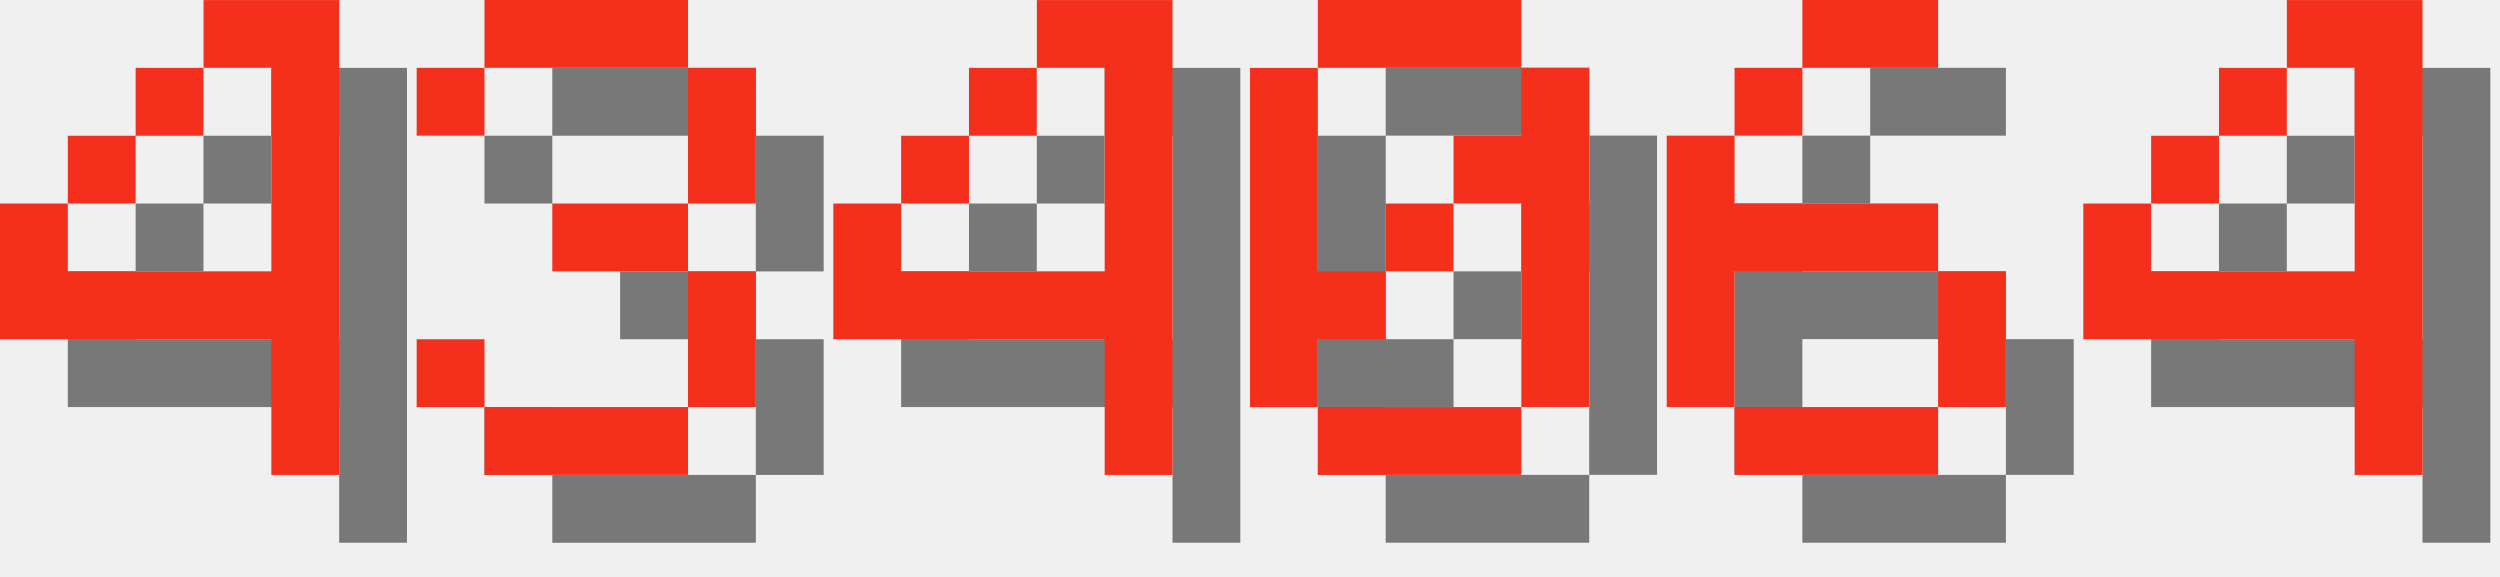
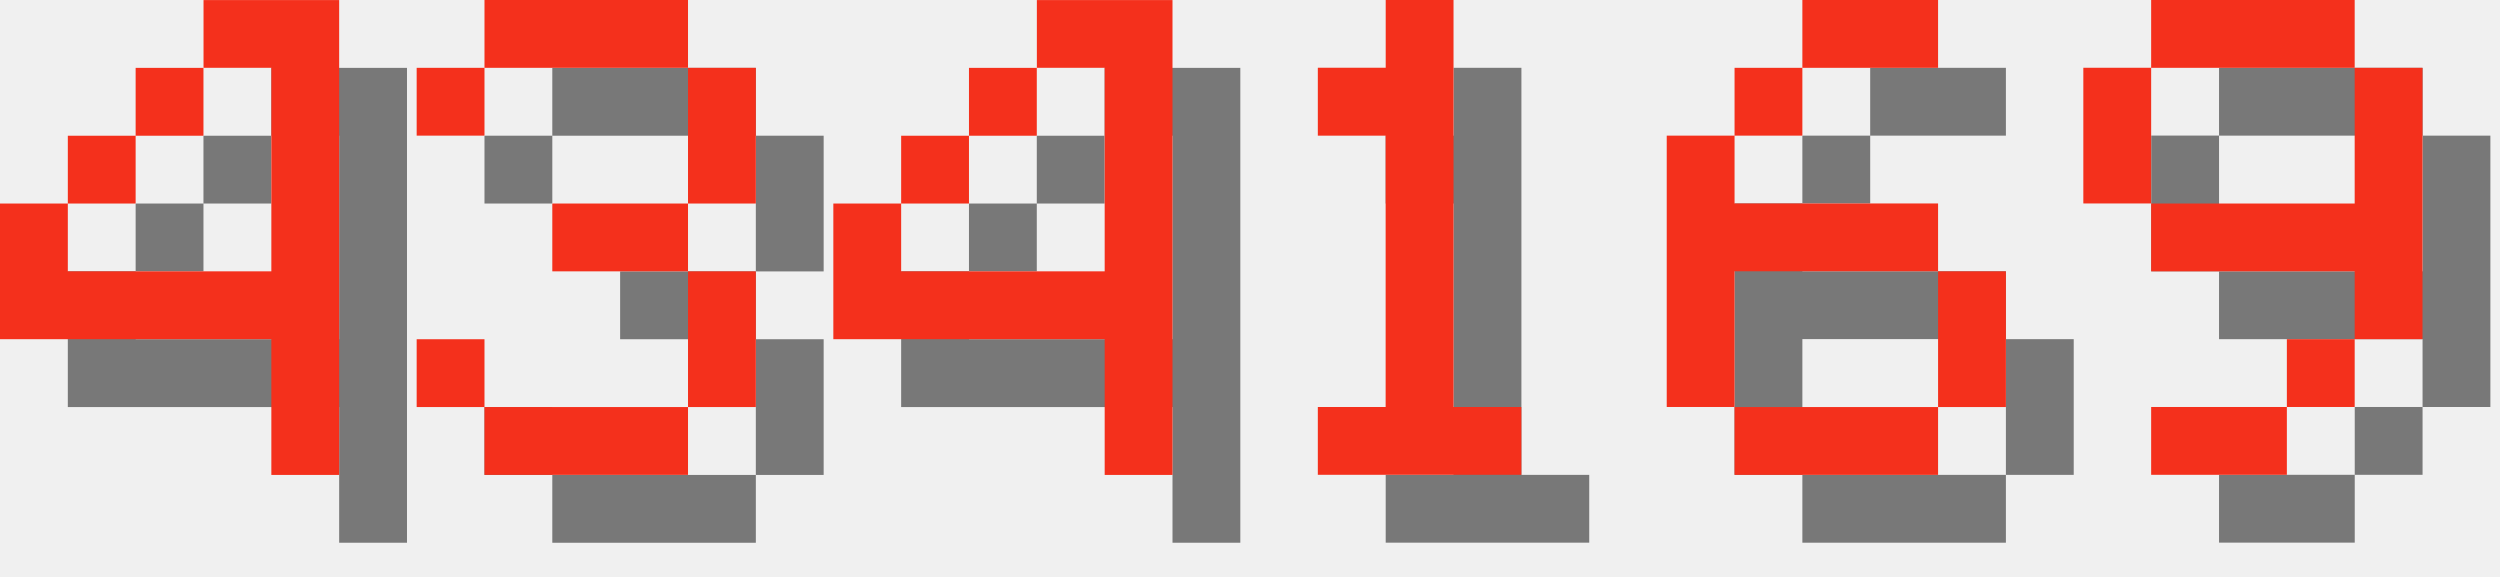
<svg xmlns="http://www.w3.org/2000/svg" version="1.1" width="156.0" height="36">
  <style>
        .text-foreground {
            fill: #F4301C;
        }
        .text-shadow {
            fill: #000000;
            fill-opacity: 0.5;
        }
    </style>
  <g class="digit" id="digit_4" transform="translate(0.0, 0), scale(4)">
    <path id="digit_4_shadow" class="text-shadow" d="m4.233 1.058v1.058h1.058v3.175h-3.175v-1.058h-1.058v2.117h4.233v2.117h1.058v-7.408h-2.117zm-2.117 3.175h1.058v-1.058h-1.058v1.058zm1.058-1.058h1.058v-1.058h-1.058v1.058z" fill-opacity=".5" style="paint-order:stroke fill markers" />
    <path id="digit_4_fg" class="text-foreground" d="m3.175 0v1.058h1.058v3.175h-3.175v-1.058h-1.058v2.117h4.233v2.117h1.058v-7.408h-2.117zm-2.117 3.175h1.058v-1.058h-1.058v1.058zm1.058-1.058h1.058v-1.058h-1.058v1.058z" fill="#fff" style="paint-order:stroke fill markers" />
  </g>
  <g class="digit" id="digit_3" transform="translate(26.0, 0), scale(4)">
    <path id="digit_3_shadow" class="text-shadow" d="m1.058 2.117v1.058h1.058v-1.058h3.175v2.117h-2.117v1.058h2.117v2.117h-3.175v-1.058h-1.058v1.058h1.058v1.058h3.175v-1.058h1.058v-2.117h-1.058v-1.058h1.058v-2.117h-1.058v-1.058h-3.175v1.058h-1.058z" fill-opacity=".5" style="paint-order:stroke fill markers" />
    <path id="digit_3_fg" class="text-foreground" d="m0 1.058v1.058h1.058v-1.058h3.175v2.117h-2.117v1.058h2.117v2.117h-3.175v-1.058h-1.058v1.058h1.058v1.058h3.175v-1.058h1.058v-2.117h-1.058v-1.058h1.058v-2.117h-1.058v-1.058h-3.175v1.058h-1.058z" fill="#fff" style="paint-order:stroke fill markers" />
  </g>
  <g class="digit" id="digit_4" transform="translate(52.0, 0), scale(4)">
    <path id="digit_4_shadow" class="text-shadow" d="m4.233 1.058v1.058h1.058v3.175h-3.175v-1.058h-1.058v2.117h4.233v2.117h1.058v-7.408h-2.117zm-2.117 3.175h1.058v-1.058h-1.058v1.058zm1.058-1.058h1.058v-1.058h-1.058v1.058z" fill-opacity=".5" style="paint-order:stroke fill markers" />
    <path id="digit_4_fg" class="text-foreground" d="m3.175 0v1.058h1.058v3.175h-3.175v-1.058h-1.058v2.117h4.233v2.117h1.058v-7.408h-2.117zm-2.117 3.175h1.058v-1.058h-1.058v1.058zm1.058-1.058h1.058v-1.058h-1.058v1.058z" fill="#fff" style="paint-order:stroke fill markers" />
  </g>
-   <g class="digit" id="digit_0" transform="translate(78.0, 0), scale(4)">
-     <path id="digit_0_shadow" class="text-shadow" d="m2.117 1.058v1.058h3.175v-1.058h-3.175zm3.175 1.058v1.058h-1.058v1.058h1.058v3.175h1.058v-5.292h-1.058zm0 5.292h-3.175v1.058h3.175v-1.058zm-3.175 0v-1.058h1.058v-1.058h-1.058v-3.175h-1.058v5.292h1.058zm1.058-2.117h1.058v-1.058h-1.058v1.058z" fill-opacity=".5" style="paint-order:stroke fill markers" />
-     <path id="digit_0_fg" class="text-foreground" d="m1.058 0v1.058h3.175v-1.058h-3.175zm3.175 1.058v1.058h-1.058v1.058h1.058v3.175h1.058v-5.292h-1.058zm0 5.292h-3.175v1.058h3.175v-1.058zm-3.175 0v-1.058h1.058v-1.058h-1.058v-3.175h-1.058v5.292h1.058zm1.058-2.117h1.058v-1.058h-1.058v1.058z" fill="#fff" style="paint-order:stroke fill markers" />
+   <g class="digit" id="digit_1" transform="translate(78.0, 0), scale(4)">
+     <path id="digit_1_shadow" class="text-shadow" d="m2.117 2.117v1.058h1.058v4.233h-1.058v1.058h3.175v-1.058h-1.058v-6.35h-1.058v1.058h-1.058z" fill-opacity=".5" style="paint-order:stroke fill markers" />
+     <path id="digit_1_fg" class="text-foreground" d="m1.058 1.058v1.058h1.058v4.233h-1.058v1.058h3.175v-1.058h-1.058v-6.35h-1.058v1.058h-1.058z" fill="#fff" style="paint-order:stroke fill markers" />
  </g>
  <g class="digit" id="digit_6" transform="translate(104.0, 0), scale(4)">
    <path id="digit_6_shadow" class="text-shadow" d="m3.175 1.058v1.058h2.117v-1.058h-2.117zm0 1.058h-1.058v1.058h1.058v-1.058zm-1.058 1.058h-1.058v4.233h1.058v-2.117h3.175v-1.058h-3.175v-1.058zm3.175 2.117v2.117h1.058v-2.117h-1.058zm0 2.117h-3.175v1.058h3.175v-1.058z" fill-opacity=".5" style="paint-order:stroke fill markers" />
    <path id="digit_6_fg" class="text-foreground" d="m2.117 0v1.058h2.117v-1.058h-2.117zm0 1.058h-1.058v1.058h1.058v-1.058zm-1.058 1.058h-1.058v4.233h1.058v-2.117h3.175v-1.058h-3.175v-1.058zm3.175 2.117v2.117h1.058v-2.117h-1.058zm0 2.117h-3.175v1.058h3.175v-1.058z" fill="#fff" style="paint-order:stroke fill markers" />
  </g>
-   <g class="digit" id="digit_4" transform="translate(130.0, 0), scale(4)">
-     <path id="digit_4_shadow" class="text-shadow" d="m4.233 1.058v1.058h1.058v3.175h-3.175v-1.058h-1.058v2.117h4.233v2.117h1.058v-7.408h-2.117zm-2.117 3.175h1.058v-1.058h-1.058v1.058zm1.058-1.058h1.058v-1.058h-1.058v1.058z" fill-opacity=".5" style="paint-order:stroke fill markers" />
-     <path id="digit_4_fg" class="text-foreground" d="m3.175 0v1.058h1.058v3.175h-3.175v-1.058h-1.058v2.117h4.233v2.117h1.058v-7.408h-2.117zm-2.117 3.175h1.058v-1.058h-1.058v1.058zm1.058-1.058h1.058v-1.058h-1.058v1.058z" fill="#fff" style="paint-order:stroke fill markers" />
+   <g class="digit" id="digit_9" transform="translate(130.0, 0), scale(4)">
+     <path id="digit_9_shadow" class="text-shadow" d="m2.117 1.058v1.058h3.175v-1.058h-3.175zm3.175 1.058v2.117h-3.175v1.058h3.175v1.058h1.058v-4.233h-1.058zm0 4.233h-1.058v1.058h1.058v-1.058zm-1.058 1.058h-2.117v1.058h2.117v-1.058zm-2.117-3.175v-2.117h-1.058v2.117h1.058z" fill-opacity=".5" style="paint-order:stroke fill markers" />
+     <path id="digit_9_fg" class="text-foreground" d="m1.058 0v1.058h3.175v-1.058h-3.175zm3.175 1.058v2.117h-3.175v1.058h3.175v1.058h1.058v-4.233h-1.058zm0 4.233h-1.058v1.058h1.058v-1.058zm-1.058 1.058h-2.117v1.058h2.117v-1.058zm-2.117-3.175v-2.117h-1.058v2.117h1.058z" fill="#fff" style="paint-order:stroke fill markers" />
  </g>
</svg>
